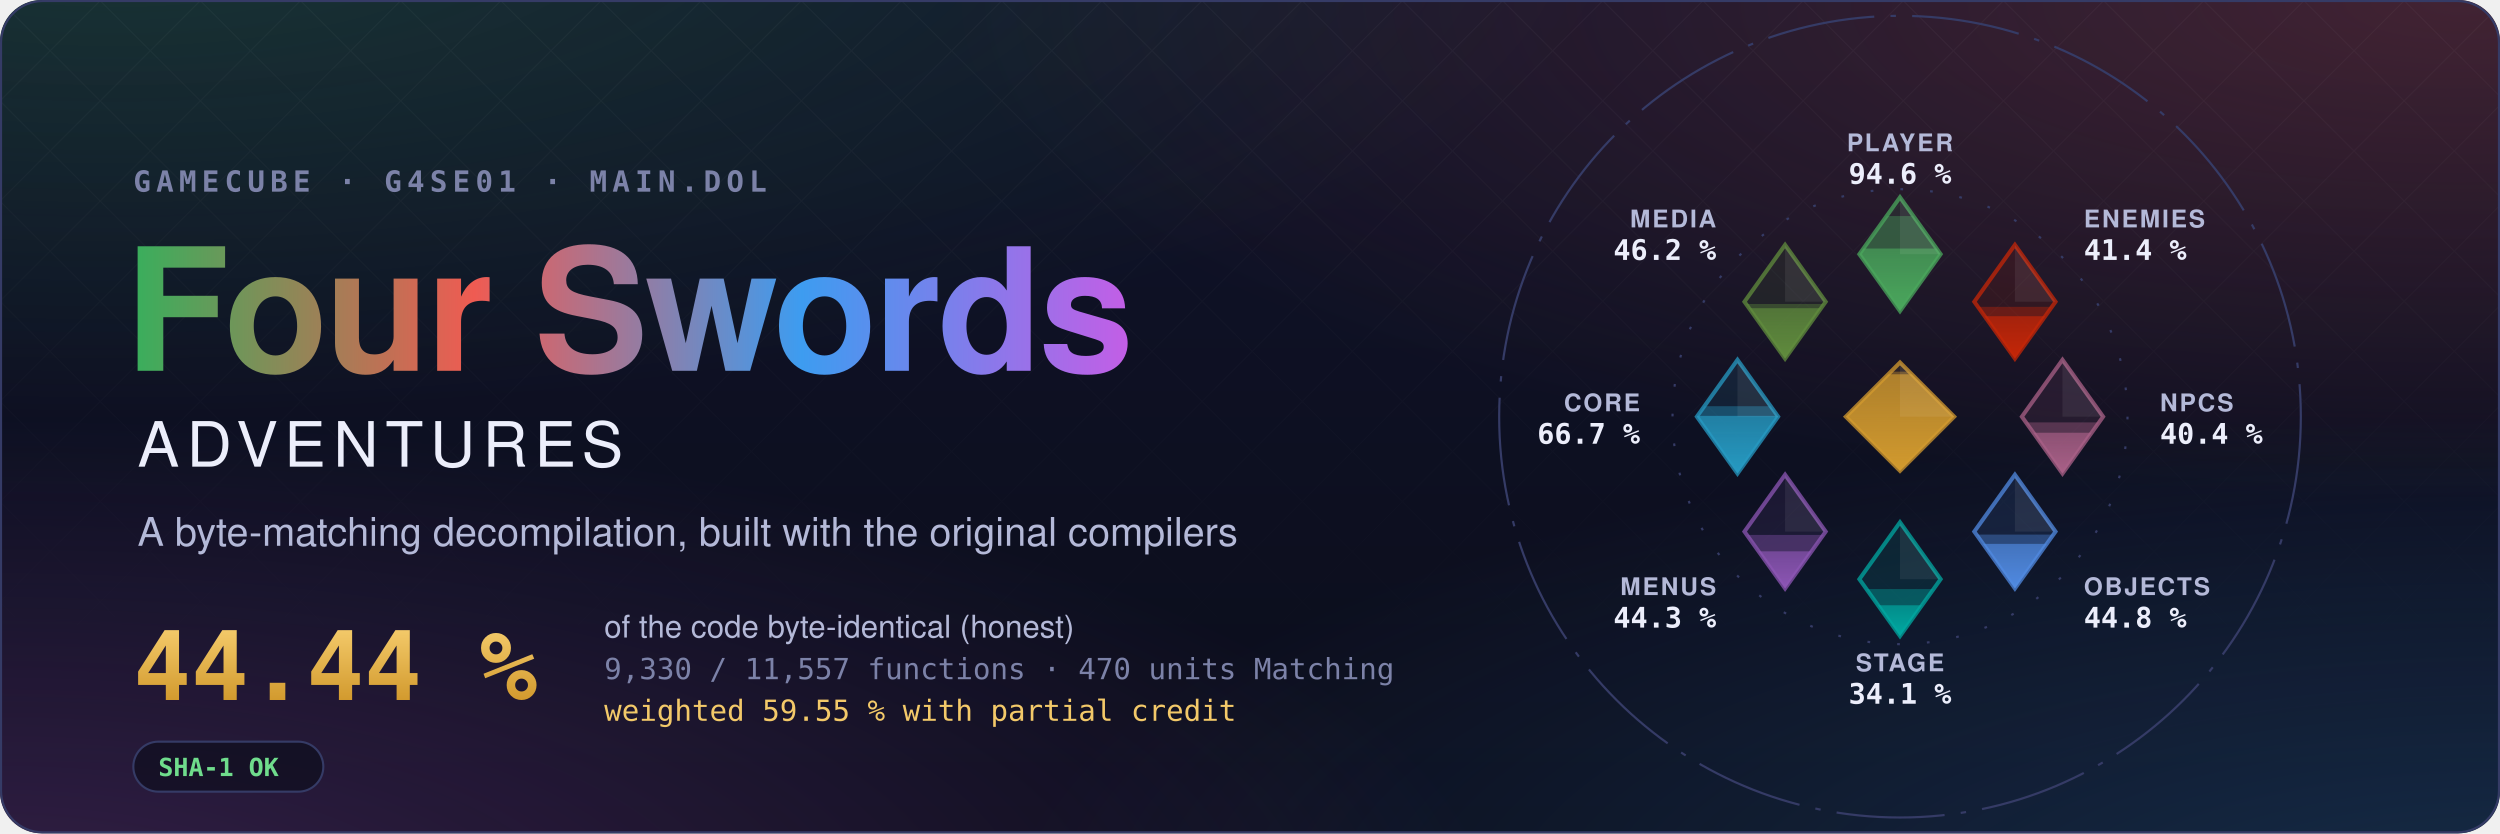
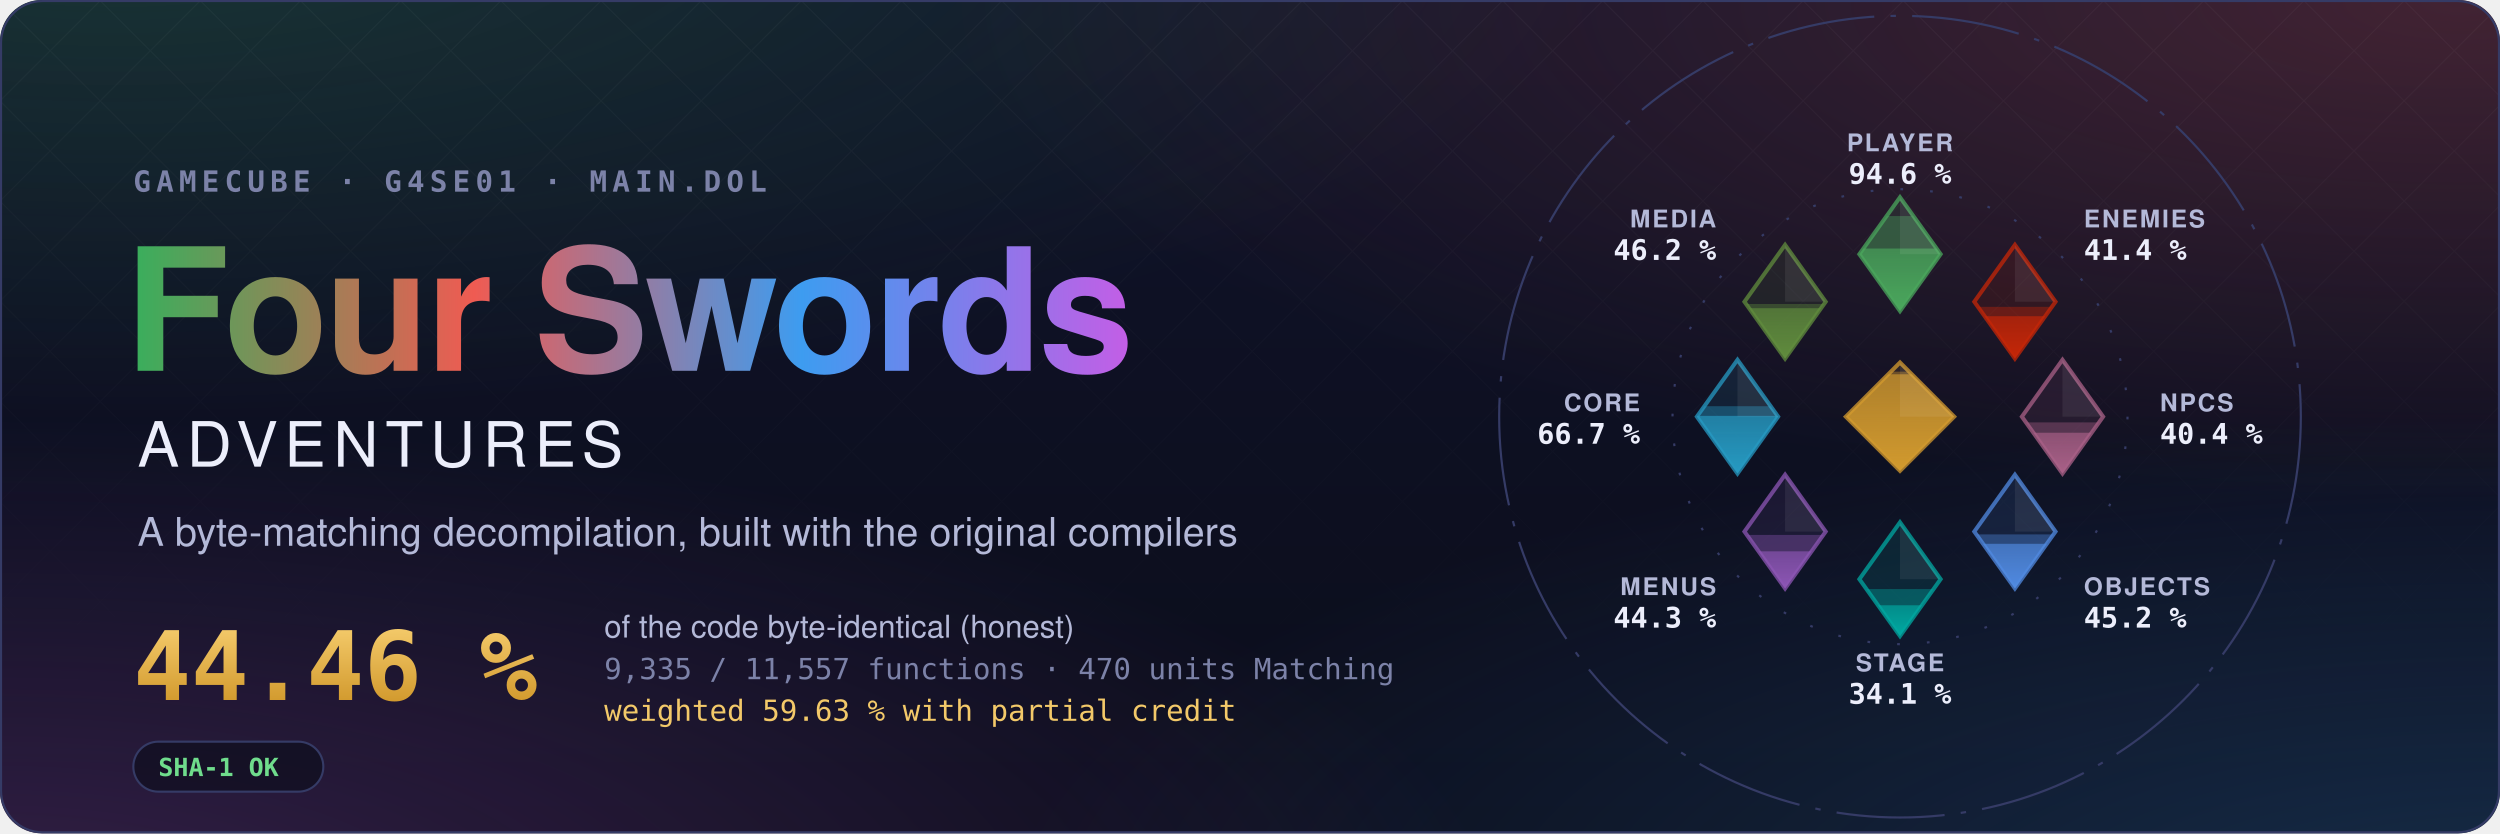
- <svg xmlns="http://www.w3.org/2000/svg" width="1200" height="400" viewBox="0 0 1200 400" role="img" aria-label="Four Swords Adventures decompilation: 44.44 % of the code matched, 9,330 of 11,557 functions">
+ <svg xmlns="http://www.w3.org/2000/svg" width="1200" height="400" viewBox="0 0 1200 400" role="img" aria-label="Four Swords Adventures decompilation: 44.46 % of the code matched, 9,335 of 11,557 functions">
  <style>text { font-family: -apple-system, BlinkMacSystemFont, 'Segoe UI', Helvetica, Arial, sans-serif; } .mono { font-family: ui-monospace, SFMono-Regular, 'SF Mono', Menlo, Consolas, monospace; } .spin { transform-box: fill-box; transform-origin: center; animation: spin 90s linear infinite; } @keyframes spin { to { transform: rotate(360deg); } } .rise { transform-box: fill-box; transform-origin: 50% 100%; animation: rise 1.6s cubic-bezier(.2,.8,.2,1) both; } @keyframes rise { from { transform: scaleY(0); } } @media (prefers-reduced-motion: reduce) { * { animation: none !important; } }</style>
  <defs>
    <radialGradient id="glow0" cx="0.05" cy="-0.1" r="0.6">
      <stop offset="0" stop-color="#3aae5c" stop-opacity="0.22" />
      <stop offset="1" stop-color="#3aae5c" stop-opacity="0" />
    </radialGradient>
    <radialGradient id="glow1" cx="0.98" cy="0.0" r="0.6">
      <stop offset="0" stop-color="#ef5b52" stop-opacity="0.22" />
      <stop offset="1" stop-color="#ef5b52" stop-opacity="0" />
    </radialGradient>
    <radialGradient id="glow2" cx="1.0" cy="1.1" r="0.6">
      <stop offset="0" stop-color="#3d9cf0" stop-opacity="0.22" />
      <stop offset="1" stop-color="#3d9cf0" stop-opacity="0" />
    </radialGradient>
    <radialGradient id="glow3" cx="0.0" cy="1.1" r="0.6">
      <stop offset="0" stop-color="#c35ee6" stop-opacity="0.22" />
      <stop offset="1" stop-color="#c35ee6" stop-opacity="0" />
    </radialGradient>
    <linearGradient id="sky" x1="0" y1="0" x2="0" y2="1">
      <stop offset="0" stop-color="#10132a" />
      <stop offset="1" stop-color="#0b0d1a" />
    </linearGradient>
    <linearGradient id="four" x1="0" y1="0" x2="1" y2="0">
      <stop offset="0" stop-color="#3aae5c" />
      <stop offset="0.34" stop-color="#ef5b52" />
      <stop offset="0.67" stop-color="#3d9cf0" />
      <stop offset="1" stop-color="#c35ee6" />
    </linearGradient>
    <linearGradient id="goldtext" x1="0" y1="0" x2="0" y2="1">
      <stop offset="0" stop-color="#f3c969" />
      <stop offset="1" stop-color="#d29a2e" />
    </linearGradient>
    <pattern id="lattice" width="34" height="34" patternUnits="userSpaceOnUse" patternTransform="rotate(45)">
      <path d="M0 0H34M0 0V34" stroke="#fff" stroke-opacity="0.035" />
    </pattern>
    <linearGradient id="fade" x1="0" y1="0" x2="0" y2="1">
      <stop offset="0" stop-color="#fff" />
      <stop offset="0.8" stop-color="#fff" stop-opacity="0" />
    </linearGradient>
    <mask id="fadeMask">
      <rect width="1200" height="400" fill="url(#fade)" />
    </mask>
    <clipPath id="card">
      <rect width="1200" height="400" rx="20" />
    </clipPath>
  </defs>
  <g clip-path="url(#card)">
    <rect width="1200" height="400" fill="url(#sky)" />
    <rect width="1200" height="400" fill="url(#glow0)" />
    <rect width="1200" height="400" fill="url(#glow1)" />
    <rect width="1200" height="400" fill="url(#glow2)" />
    <rect width="1200" height="400" fill="url(#glow3)" />
    <rect width="1200" height="400" fill="url(#lattice)" mask="url(#fadeMask)" />
  </g>
  <rect x="0.5" y="0.5" width="1199" height="399" rx="20" fill="none" stroke="#353b66" />
  <text x="64" y="92" class="mono" font-size="14" font-weight="600" letter-spacing="0.18em" fill="#7c82a8">GAMECUBE · G4SE01 · MAIN.DOL</text>
  <text x="60" y="178" font-size="82" font-weight="700" letter-spacing="-1.5" fill="url(#four)">Four Swords</text>
  <text x="66" y="224" font-size="30" font-weight="500" letter-spacing="0.12em" fill="#eceefb">ADVENTURES</text>
  <text x="66" y="262" font-size="19" fill="#b4b9d8">A byte-matching decompilation, built with the original compilers</text>
-   <text x="64" y="336" class="mono" font-size="46" font-weight="700" fill="url(#goldtext)">44.44 %</text>
+   <text x="64" y="336" class="mono" font-size="46" font-weight="700" fill="url(#goldtext)">44.46 %</text>
  <text x="290" y="306" font-size="15" fill="#b4b9d8">of the code byte-identical (honest)</text>
-   <text x="290" y="326" class="mono" font-size="14" fill="#7c82a8">9,330 / 11,557 functions · 470 units Matching</text>
-   <text x="290" y="346" class="mono" font-size="14" fill="#f3c969">weighted 59.55 % with partial credit</text>
+   <text x="290" y="326" class="mono" font-size="14" fill="#7c82a8">9,335 / 11,557 functions · 470 units Matching</text>
+   <text x="290" y="346" class="mono" font-size="14" fill="#f3c969">weighted 59.63 % with partial credit</text>
  <g transform="translate(64 356)">
    <rect width="91.2" height="24" rx="12" fill="#0b0d1a" fill-opacity="0.6" stroke="#353b66" />
    <text x="12" y="16.5" class="mono" font-size="12" font-weight="600" fill="#6fdc8c">SHA-1 OK</text>
  </g>
  <defs>
    <clipPath id="ec-player">
      <path d="M0 -81L15 -60L0 -39L-15 -60Z" />
    </clipPath>
    <linearGradient id="eg-player" x1="0" y1="1" x2="0" y2="0">
      <stop offset="0" stop-color="#4aa75c" />
      <stop offset="1" stop-color="#4aa75c" stop-opacity="0.65" />
    </linearGradient>
    <clipPath id="ec-enemies">
      <path d="M42.43 -63.43L57.43 -42.43L42.43 -21.43L27.43 -42.43Z" />
    </clipPath>
    <linearGradient id="eg-enemies" x1="0" y1="1" x2="0" y2="0">
      <stop offset="0" stop-color="#c52607" />
      <stop offset="1" stop-color="#c52607" stop-opacity="0.65" />
    </linearGradient>
    <clipPath id="ec-npcs">
      <path d="M60 -21L75 0L60 21L45 0Z" />
    </clipPath>
    <linearGradient id="eg-npcs" x1="0" y1="1" x2="0" y2="0">
      <stop offset="0" stop-color="#a96087" />
      <stop offset="1" stop-color="#a96087" stop-opacity="0.65" />
    </linearGradient>
    <clipPath id="ec-objects">
      <path d="M42.43 21.43L57.43 42.43L42.43 63.43L27.43 42.43Z" />
    </clipPath>
    <linearGradient id="eg-objects" x1="0" y1="1" x2="0" y2="0">
      <stop offset="0" stop-color="#508ae1" />
      <stop offset="1" stop-color="#508ae1" stop-opacity="0.65" />
    </linearGradient>
    <clipPath id="ec-stage">
      <path d="M0 39L15 60L0 81L-15 60Z" />
    </clipPath>
    <linearGradient id="eg-stage" x1="0" y1="1" x2="0" y2="0">
      <stop offset="0" stop-color="#00a8a1" />
      <stop offset="1" stop-color="#00a8a1" stop-opacity="0.65" />
    </linearGradient>
    <clipPath id="ec-menus">
      <path d="M-42.43 21.43L-27.43 42.43L-42.43 63.43L-57.43 42.43Z" />
    </clipPath>
    <linearGradient id="eg-menus" x1="0" y1="1" x2="0" y2="0">
      <stop offset="0" stop-color="#8c55b4" />
      <stop offset="1" stop-color="#8c55b4" stop-opacity="0.65" />
    </linearGradient>
    <clipPath id="ec-core">
      <path d="M-60 -21L-45 0L-60 21L-75 0Z" />
    </clipPath>
    <linearGradient id="eg-core" x1="0" y1="1" x2="0" y2="0">
      <stop offset="0" stop-color="#269ac2" />
      <stop offset="1" stop-color="#269ac2" stop-opacity="0.65" />
    </linearGradient>
    <clipPath id="ec-media">
      <path d="M-42.43 -63.43L-27.43 -42.43L-42.43 -21.43L-57.43 -42.43Z" />
    </clipPath>
    <linearGradient id="eg-media" x1="0" y1="1" x2="0" y2="0">
      <stop offset="0" stop-color="#608c3d" />
      <stop offset="1" stop-color="#608c3d" stop-opacity="0.65" />
    </linearGradient>
    <clipPath id="ec-libs">
      <path d="M0 -20L20 0L0 20L-20 0Z" />
    </clipPath>
    <linearGradient id="eg-libs" x1="0" y1="1" x2="0" y2="0">
      <stop offset="0" stop-color="#d29a2e" />
      <stop offset="1" stop-color="#d29a2e" stop-opacity="0.65" />
    </linearGradient>
  </defs>
  <g transform="translate(912 200) scale(1.3)">
    <circle class="spin" r="148" fill="none" stroke="#353b66" stroke-width="0.8" stroke-dasharray="40 6 2 6" />
    <circle r="84" fill="none" stroke="#353b66" stroke-width="0.8" stroke-dasharray="1 10" />
    <path d="M0 -81L15 -60L0 -39L-15 -60Z" fill="#4aa75c" fill-opacity="0.12" stroke="#4aa75c" stroke-opacity="0.75" stroke-width="1.5" />
    <g clip-path="url(#ec-player)">
      <rect class="rise" style="animation-delay:0.20s" x="-15.0" y="-74.08" width="30" height="35.08" fill="#4aa75c" fill-opacity="0.38" />
    </g>
    <g clip-path="url(#ec-player)">
      <rect class="rise" style="animation-delay:0.20s" x="-15.0" y="-62.09" width="30" height="23.09" fill="url(#eg-player)" />
    </g>
    <path d="M0.0 -81.0L15.0 -60.0L0.0 -60.0Z" fill="#fff" fill-opacity="0.07" />
    <text x="0.0" y="-98.0" text-anchor="middle" font-size="9" font-weight="600" letter-spacing="0.08em" fill="#b4b9d8">PLAYER</text>
    <text x="0.0" y="-86.0" text-anchor="middle" font-size="10.5" font-weight="700" fill="#eceefb" class="mono">94.6 %</text>
    <path d="M42.43 -63.43L57.43 -42.43L42.43 -21.43L27.43 -42.43Z" fill="#c52607" fill-opacity="0.12" stroke="#c52607" stroke-opacity="0.75" stroke-width="1.5" />
    <g clip-path="url(#ec-enemies)">
      <rect class="rise" style="animation-delay:0.30s" x="27.43" y="-40.53" width="30" height="19.10" fill="#c52607" fill-opacity="0.38" />
    </g>
    <g clip-path="url(#ec-enemies)">
      <rect class="rise" style="animation-delay:0.30s" x="27.43" y="-37.09" width="30" height="15.66" fill="url(#eg-enemies)" />
    </g>
    <path d="M42.43 -63.43L57.43 -42.43L42.43 -42.43Z" fill="#fff" fill-opacity="0.07" />
    <text x="67.88" y="-69.88" text-anchor="start" font-size="9" font-weight="600" letter-spacing="0.08em" fill="#b4b9d8">ENEMIES</text>
    <text x="67.88" y="-57.88" text-anchor="start" font-size="10.5" font-weight="700" fill="#eceefb" class="mono">41.4 %</text>
    <path d="M60 -21L75 0L60 21L45 0Z" fill="#a96087" fill-opacity="0.12" stroke="#a96087" stroke-opacity="0.75" stroke-width="1.5" />
    <g clip-path="url(#ec-npcs)">
      <rect class="rise" style="animation-delay:0.40s" x="45.0" y="2.12" width="30" height="18.88" fill="#a96087" fill-opacity="0.38" />
    </g>
    <g clip-path="url(#ec-npcs)">
      <rect class="rise" style="animation-delay:0.40s" x="45.0" y="5.94" width="30" height="15.06" fill="url(#eg-npcs)" />
    </g>
    <path d="M60.0 -21.0L75.0 0.0L60.0 0.0Z" fill="#fff" fill-opacity="0.07" />
    <text x="96.0" y="-2.0" text-anchor="start" font-size="9" font-weight="600" letter-spacing="0.08em" fill="#b4b9d8">NPCS</text>
    <text x="96.0" y="10.0" text-anchor="start" font-size="10.5" font-weight="700" fill="#eceefb" class="mono">40.4 %</text>
    <path d="M42.43 21.43L57.43 42.43L42.43 63.43L27.43 42.43Z" fill="#508ae1" fill-opacity="0.12" stroke="#508ae1" stroke-opacity="0.75" stroke-width="1.5" />
    <g clip-path="url(#ec-objects)">
-       <rect class="rise" style="animation-delay:0.50s" x="27.43" y="43.55" width="30" height="19.88" fill="#508ae1" fill-opacity="0.38" />
+       <rect class="rise" style="animation-delay:0.50s" x="27.43" y="43.47" width="30" height="19.96" fill="#508ae1" fill-opacity="0.38" />
    </g>
    <g clip-path="url(#ec-objects)">
-       <rect class="rise" style="animation-delay:0.50s" x="27.43" y="46.97" width="30" height="16.46" fill="url(#eg-objects)" />
+       <rect class="rise" style="animation-delay:0.50s" x="27.43" y="46.95" width="30" height="16.48" fill="url(#eg-objects)" />
    </g>
    <path d="M42.43 21.43L57.43 42.43L42.43 42.43Z" fill="#fff" fill-opacity="0.07" />
    <text x="67.88" y="65.88" text-anchor="start" font-size="9" font-weight="600" letter-spacing="0.08em" fill="#b4b9d8">OBJECTS</text>
-     <text x="67.88" y="77.88" text-anchor="start" font-size="10.5" font-weight="700" fill="#eceefb" class="mono">44.8 %</text>
+     <text x="67.88" y="77.88" text-anchor="start" font-size="10.5" font-weight="700" fill="#eceefb" class="mono">45.2 %</text>
    <path d="M0 39L15 60L0 81L-15 60Z" fill="#00a8a1" fill-opacity="0.12" stroke="#00a8a1" stroke-opacity="0.75" stroke-width="1.5" />
    <g clip-path="url(#ec-stage)">
      <rect class="rise" style="animation-delay:0.60s" x="-15.0" y="63.65" width="30" height="17.35" fill="#00a8a1" fill-opacity="0.38" />
    </g>
    <g clip-path="url(#ec-stage)">
      <rect class="rise" style="animation-delay:0.60s" x="-15.0" y="69.63" width="30" height="11.37" fill="url(#eg-stage)" />
    </g>
    <path d="M0.0 39.0L15.0 60.0L0.0 60.0Z" fill="#fff" fill-opacity="0.07" />
    <text x="0.0" y="94.0" text-anchor="middle" font-size="9" font-weight="600" letter-spacing="0.08em" fill="#b4b9d8">STAGE</text>
    <text x="0.0" y="106.0" text-anchor="middle" font-size="10.5" font-weight="700" fill="#eceefb" class="mono">34.1 %</text>
    <path d="M-42.43 21.43L-27.43 42.43L-42.43 63.43L-57.43 42.43Z" fill="#8c55b4" fill-opacity="0.12" stroke="#8c55b4" stroke-opacity="0.75" stroke-width="1.5" />
    <g clip-path="url(#ec-menus)">
      <rect class="rise" style="animation-delay:0.70s" x="-57.43" y="43.66" width="30" height="19.77" fill="#8c55b4" fill-opacity="0.38" />
    </g>
    <g clip-path="url(#ec-menus)">
      <rect class="rise" style="animation-delay:0.70s" x="-57.43" y="49.73" width="30" height="13.70" fill="url(#eg-menus)" />
    </g>
    <path d="M-42.43 21.43L-27.43 42.43L-42.43 42.43Z" fill="#fff" fill-opacity="0.07" />
    <text x="-67.88" y="65.88" text-anchor="end" font-size="9" font-weight="600" letter-spacing="0.08em" fill="#b4b9d8">MENUS</text>
    <text x="-67.88" y="77.88" text-anchor="end" font-size="10.5" font-weight="700" fill="#eceefb" class="mono">44.3 %</text>
    <path d="M-60 -21L-45 0L-60 21L-75 0Z" fill="#269ac2" fill-opacity="0.12" stroke="#269ac2" stroke-opacity="0.75" stroke-width="1.5" />
    <g clip-path="url(#ec-core)">
      <rect class="rise" style="animation-delay:0.80s" x="-75.0" y="-3.87" width="30" height="24.87" fill="#269ac2" fill-opacity="0.38" />
    </g>
    <g clip-path="url(#ec-core)">
      <rect class="rise" style="animation-delay:0.80s" x="-75.0" y="-0.29" width="30" height="21.29" fill="url(#eg-core)" />
    </g>
    <path d="M-60.0 -21.0L-45.0 0.0L-60.0 0.0Z" fill="#fff" fill-opacity="0.07" />
    <text x="-96.0" y="-2.0" text-anchor="end" font-size="9" font-weight="600" letter-spacing="0.08em" fill="#b4b9d8">CORE</text>
    <text x="-96.0" y="10.0" text-anchor="end" font-size="10.5" font-weight="700" fill="#eceefb" class="mono">66.7 %</text>
    <path d="M-42.43 -63.43L-27.43 -42.43L-42.43 -21.43L-57.43 -42.43Z" fill="#608c3d" fill-opacity="0.12" stroke="#608c3d" stroke-opacity="0.75" stroke-width="1.5" />
    <g clip-path="url(#ec-media)">
      <rect class="rise" style="animation-delay:0.90s" x="-57.43" y="-41.61" width="30" height="20.18" fill="#608c3d" fill-opacity="0.38" />
    </g>
    <g clip-path="url(#ec-media)">
      <rect class="rise" style="animation-delay:0.90s" x="-57.43" y="-40.05" width="30" height="18.62" fill="url(#eg-media)" />
    </g>
    <path d="M-42.43 -63.43L-27.43 -42.43L-42.43 -42.43Z" fill="#fff" fill-opacity="0.07" />
    <text x="-67.88" y="-69.88" text-anchor="end" font-size="9" font-weight="600" letter-spacing="0.08em" fill="#b4b9d8">MEDIA</text>
    <text x="-67.88" y="-57.88" text-anchor="end" font-size="10.5" font-weight="700" fill="#eceefb" class="mono">46.2 %</text>
    <path d="M0 -20L20 0L0 20L-20 0Z" fill="#d29a2e" fill-opacity="0.12" stroke="#d29a2e" stroke-opacity="0.75" stroke-width="1.5" />
    <g clip-path="url(#ec-libs)">
      <rect class="rise" style="animation-delay:1.00s" x="-20" y="-16.62" width="40" height="36.62" fill="#d29a2e" fill-opacity="0.38" />
    </g>
    <g clip-path="url(#ec-libs)">
      <rect class="rise" style="animation-delay:1.00s" x="-20" y="-15.65" width="40" height="35.65" fill="url(#eg-libs)" />
    </g>
    <path d="M0 -20L20 0L0 0Z" fill="#fff" fill-opacity="0.07" />
  </g>
</svg>
